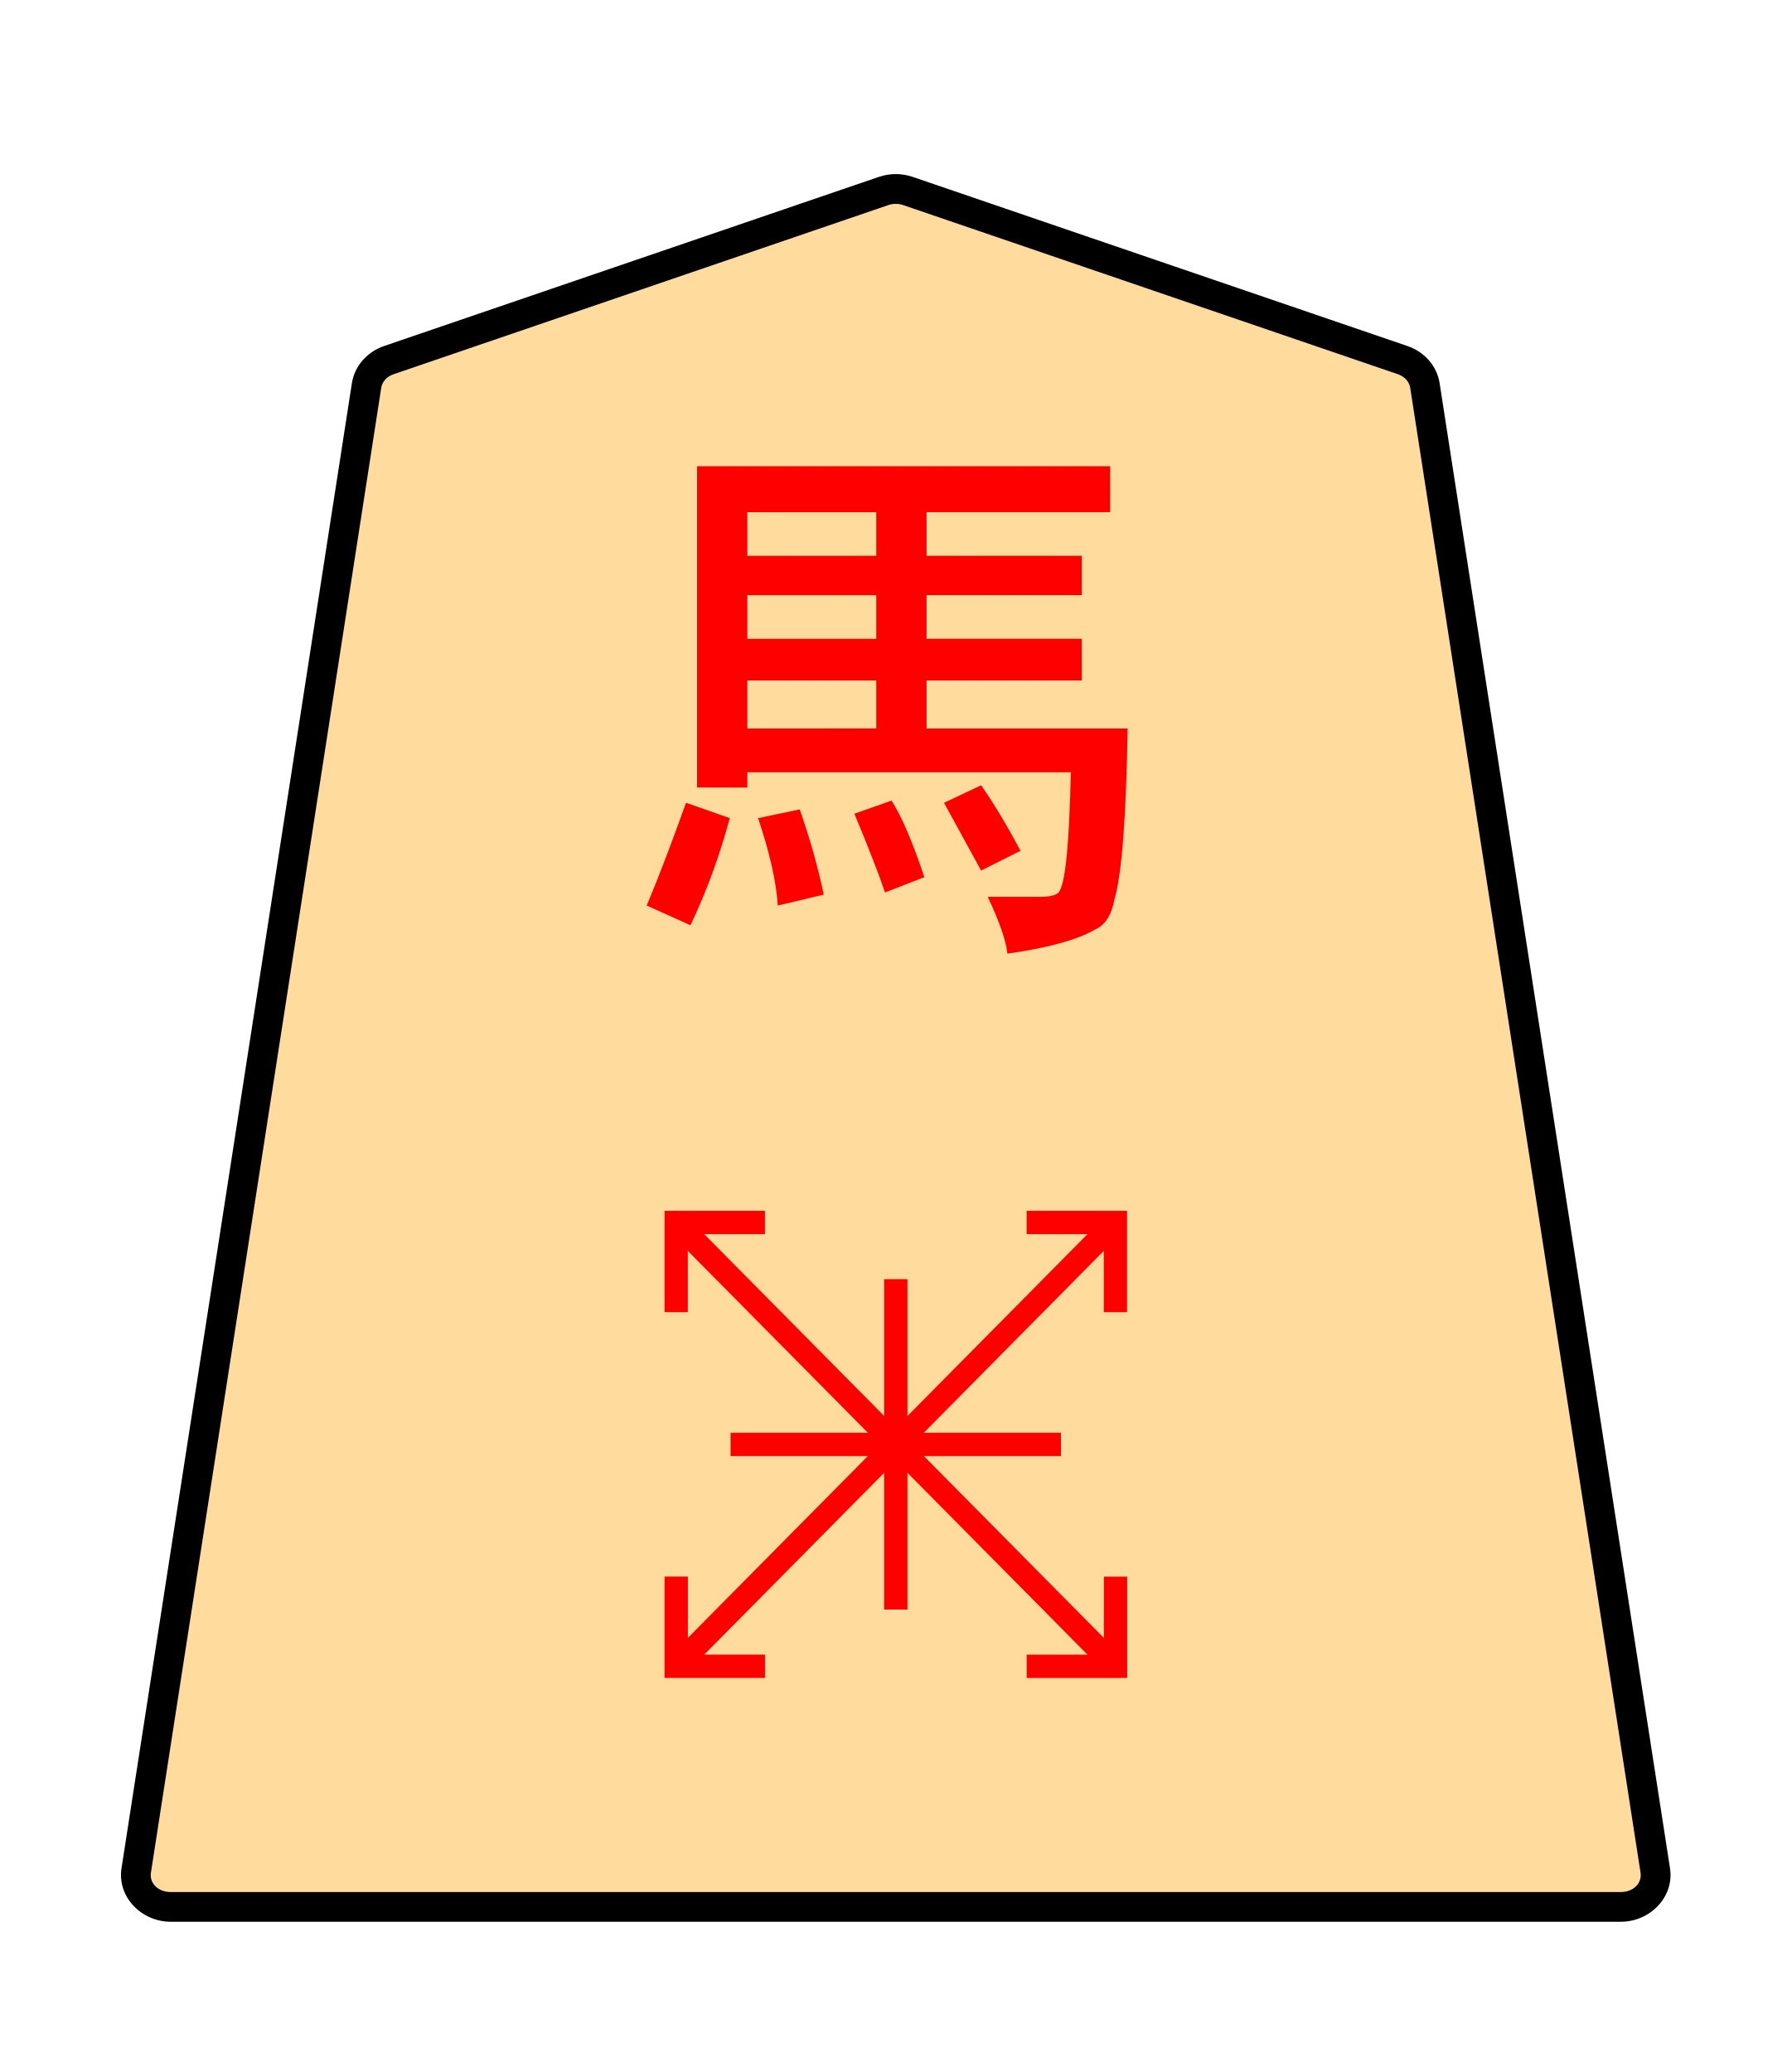
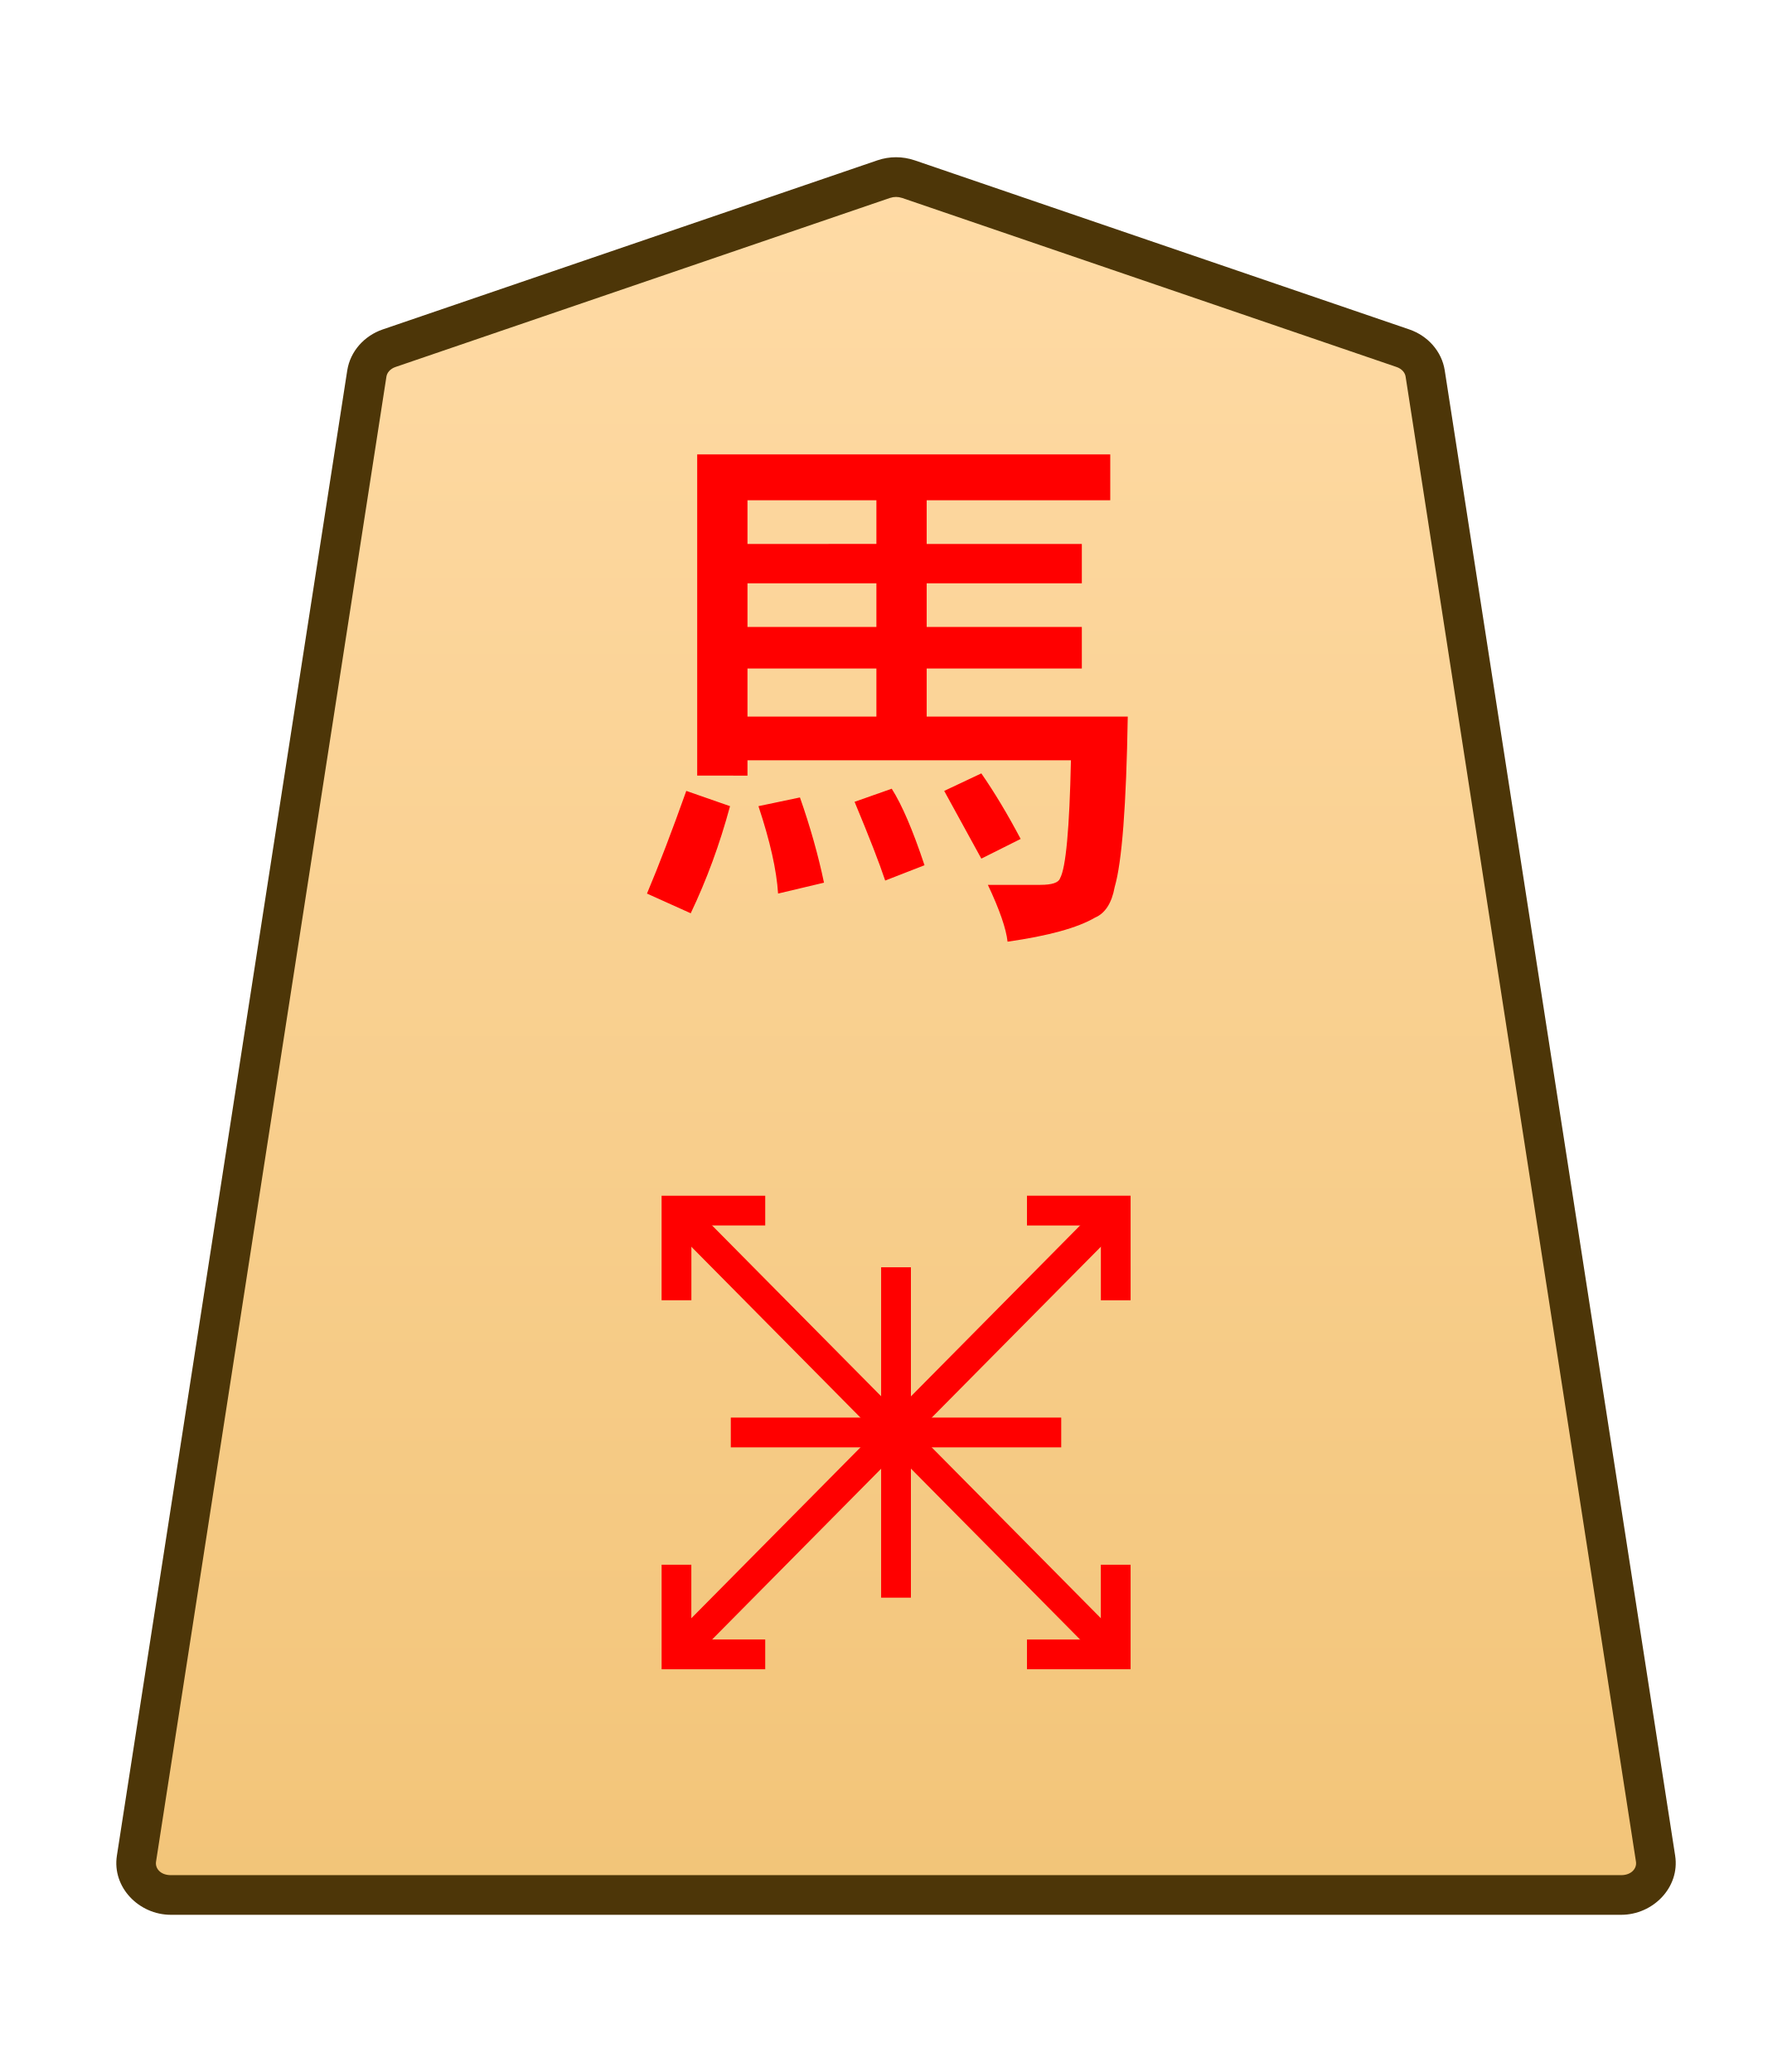
- <svg xmlns="http://www.w3.org/2000/svg" width="27.117mm" height="31.359mm" viewBox="0 0 27.117 31.359" version="1.1" id="svg1">
+ <svg xmlns="http://www.w3.org/2000/svg" xmlns:xlink="http://www.w3.org/1999/xlink" width="27.117mm" height="31.359mm" viewBox="0 0 27.117 31.359" version="1.1" id="svg1">
  <defs id="defs1">
-     <clipPath clipPathUnits="userSpaceOnUse" id="clipPath1374-0">
-       <path d="M 0,2834.646 H 2834.646 V 0 H 0 Z" transform="translate(-461.1153,-1475.178)" id="path1374-8" />
+     <linearGradient xlink:href="#linearGradient22" id="linearGradient2" x1="-460.095" y1="133.828" x2="-460.095" y2="58.427" gradientUnits="userSpaceOnUse" gradientTransform="translate(471.7984,-125.636)" />
+     <linearGradient id="linearGradient22">
+       <stop style="stop-color:#ffdba6;stop-opacity:1;" offset="0" id="stop21" />
+       <stop style="stop-color:#f2c478;stop-opacity:1;" offset="1" id="stop22" />
+     </linearGradient>
+     <clipPath clipPathUnits="userSpaceOnUse" id="clipPath1374">
+       <path d="M 0,2834.646 H 2834.646 V 0 H 0 Z" transform="translate(-461.1153,-1475.178)" id="path1374" />
    </clipPath>
  </defs>
  <g id="layer1">
-     <g id="path1373" clip-path="url(#clipPath1374-0)" transform="matrix(0.3527778,0,0,-0.3527778,21.22714,5.45025)">
-       <path style="color:#000000;fill:#ffdb9d;stroke-miterlimit:10;-inkscape-stroke:none" d="m 0,0 -21.223,7.255 c -0.337,0.115 -0.707,0.115 -1.044,0 L -43.49,0 c -0.512,-0.175 -0.879,-0.592 -0.956,-1.088 L -54.328,-64.8 c -0.128,-0.823 0.569,-1.559 1.477,-1.559 h 31.106 31.106 c 0.907,0 1.605,0.736 1.477,1.559 L 0.955,-1.088 C 0.879,-0.592 0.512,-0.175 0,0" id="path1" />
-       <path style="color:#000000;fill:#000000 icc-color(sRGB-IEC61966-2, 0.1, 0, 0, 0);stroke-miterlimit:10;-inkscape-stroke:none" d="m -52.852,-66.996 c -1.252,0 -2.297,1.066 -2.107,2.293 l 9.883,63.713 c 0.116,0.745 0.663,1.348 1.379,1.594 l 21.225,7.256 c 0.472,0.161 0.983,0.161 1.455,0 L 0.207,0.604 c 0.717,-0.245 1.264,-0.848 1.379,-1.594 v -0.002 L 11.469,-64.701 c 0.191,-1.228 -0.855,-2.295 -2.107,-2.295 H -21.744 Z m 0,1.275 h 31.107 31.105 c 0.562,0 0.911,0.404 0.846,0.822 L 0.324,-1.186 c -0.038,0.245 -0.224,0.477 -0.531,0.582 L -21.43,6.652 c -0.202,0.069 -0.429,0.069 -0.631,0 l -21.223,-7.256 c -0.307,-0.105 -0.495,-0.336 -0.533,-0.582 l -9.881,-63.713 c -0.065,-0.419 0.282,-0.822 0.846,-0.822 z" id="path2" />
+     <g id="path1373" clip-path="url(#clipPath1374)" transform="matrix(0.3527778,0,0,-0.3527778,21.23115,5.270016)">
+       <path style="color:#000000;fill:url(#linearGradient2);stroke-miterlimit:10;-inkscape-stroke:none" d="m 0,0 -21.223,7.255 c -0.337,0.115 -0.707,0.115 -1.044,0 L -43.49,0 c -0.512,-0.175 -0.879,-0.592 -0.956,-1.088 L -54.328,-64.8 c -0.128,-0.823 0.569,-1.559 1.477,-1.559 h 31.106 31.106 c 0.907,0 1.605,0.736 1.477,1.559 L 0.955,-1.088 C 0.879,-0.592 0.512,-0.175 0,0" id="path12" />
+       <path style="color:#000000;fill:#4d3608;stroke-miterlimit:10;-inkscape-stroke:none" d="m -52.852,-67.209 c -1.368,0 -2.528,1.177 -2.316,2.539 l 9.881,63.713 c 0.129,0.829 0.736,1.493 1.521,1.762 l 21.225,7.256 c 0.517,0.176 1.075,0.176 1.592,0 h 0.002 L 0.275,0.805 C 1.06,0.536 1.667,-0.127 1.795,-0.957 v -0.002 L 11.678,-64.67 c 0.212,-1.363 -0.949,-2.539 -2.316,-2.539 H -21.744 Z m 0,1.701 h 31.107 31.105 c 0.447,0 0.681,0.293 0.637,0.576 v 0.002 L 0.115,-1.217 c -0.025,0.161 -0.152,0.331 -0.391,0.412 L -21.498,6.451 v -0.002 c -0.157,0.054 -0.337,0.054 -0.494,0 v 0.002 l -21.223,-7.256 c -0.238,-0.082 -0.365,-0.251 -0.391,-0.414 l -9.883,-63.711 v -0.002 c -0.044,-0.284 0.188,-0.576 0.637,-0.576 z" id="path13" />
    </g>
-     <path style="fill:#ff0000;stroke-width:0.353" d="m 11.474,12.382 0.628,-0.132 q 0.232,0.661 0.364,1.29 l -0.695,0.165 q -0.033,-0.529 -0.298,-1.323 z m -1.091,-0.232 0.661,0.232 q -0.232,0.86 -0.595,1.621 L 9.787,13.705 Q 10.051,13.076 10.382,12.15 Z m 2.547,0.165 0.562,-0.198 q 0.232,0.364 0.496,1.158 l -0.595,0.232 q -0.132,-0.397 -0.463,-1.191 z m 1.918,0.86 -0.562,-1.025 0.562,-0.265 q 0.298,0.43 0.595,0.992 z m -1.587,-2.15 V 10.298 h -1.951 v 0.728 z m 0,-1.356 v -0.661 h -1.951 v 0.661 z m 0,-1.257 V 7.752 h -1.951 v 0.661 z m -2.712,3.506 v -4.862 h 6.251 v 0.695 h -2.778 v 0.661 h 2.348 v 0.595 h -2.348 v 0.661 h 2.348 V 10.298 h -2.348 v 0.728 h 3.043 q -0.033,2.017 -0.198,2.58 -0.066,0.364 -0.298,0.463 -0.397,0.232 -1.323,0.364 -0.033,-0.298 -0.298,-0.86 h 0.794 q 0.265,0 0.298,-0.099 0.132,-0.232 0.165,-1.786 h -4.895 v 0.232 z" id="text1374" aria-label="馬" />
-     <path style="color:#000000;fill:#ff0000;stroke-width:0.353;stroke-miterlimit:10;-inkscape-stroke:none" d="m 16.755,25.343 -6.648,-6.717 0.251,-0.249 6.648,6.717 z" id="path1375" />
-     <path style="color:#000000;fill:#ff0000;stroke-width:0.353;stroke-miterlimit:10;-inkscape-stroke:none" d="m 10.057,19.859 v -1.534 h 1.519 v 0.353 h -1.167 v 1.181 z" id="path1377" />
-     <path style="color:#000000;fill:#ff0000;stroke-width:0.353;stroke-miterlimit:10;-inkscape-stroke:none" d="m 15.538,25.396 v -0.353 l 1.167,-6.89e-4 v -1.18 h 0.353 v 1.533 z" id="path1379" />
-     <path style="color:#000000;fill:#ff0000;stroke-width:0.353;stroke-miterlimit:10;-inkscape-stroke:none" d="m 10.359,25.343 -0.251,-0.249 6.648,-6.717 0.251,0.248 z" id="path1381" />
-     <path style="color:#000000;fill:#ff0000;stroke-width:0.353;stroke-miterlimit:10;-inkscape-stroke:none" d="m 10.057,25.395 v -1.534 h 0.353 v 1.181 h 1.167 v 0.353 z" id="path1383" />
-     <path style="color:#000000;fill:#ff0000;stroke-width:0.353;stroke-miterlimit:10;-inkscape-stroke:none" d="m 16.704,19.859 v -1.181 h -1.167 v -0.353 h 1.519 v 1.534 z" id="path1385" />
-     <path style="color:#000000;fill:#ff0000;stroke-width:0.353;stroke-miterlimit:10;-inkscape-stroke:none" d="m 13.38,24.36 v -5 h 0.353 v 5 z" id="path1411" />
-     <path style="color:#000000;fill:#ff0000;stroke-width:0.353;stroke-miterlimit:10;-inkscape-stroke:none" d="m 11.056,22.037 v -0.353 h 5 v 0.353 z" id="path1413" />
+     <path style="fill:#ff0000;stroke-width:0.353" d="m 11.478,12.201 0.628,-0.132 q 0.232,0.661 0.364,1.29 l -0.695,0.165 Q 11.742,12.995 11.478,12.201 Z M 10.386,11.97 11.048,12.201 q -0.232,0.86 -0.595,1.621 L 9.791,13.524 q 0.265,-0.628 0.595,-1.554 z m 2.547,0.165 0.562,-0.198 q 0.232,0.364 0.496,1.158 l -0.595,0.232 q -0.132,-0.397 -0.463,-1.191 z m 1.918,0.86 -0.562,-1.025 0.562,-0.265 q 0.298,0.43 0.595,0.992 z M 13.263,10.845 V 10.118 H 11.312 V 10.845 Z m 0,-1.356 V 8.828 h -1.951 v 0.661 z m 0,-1.257 V 7.571 H 11.312 V 8.233 Z m -2.712,3.506 V 6.877 H 16.802 V 7.571 H 14.024 V 8.233 h 2.348 v 0.595 h -2.348 v 0.661 h 2.348 V 10.118 H 14.024 V 10.845 h 3.043 q -0.033,2.017 -0.198,2.58 -0.066,0.364 -0.298,0.463 -0.397,0.232 -1.323,0.364 -0.033,-0.298 -0.298,-0.86 h 0.794 q 0.265,0 0.298,-0.099 0.132,-0.232 0.165,-1.786 h -4.895 v 0.232 z" id="text1374" aria-label="馬" />
+     <path style="color:#000000;fill:#ff0000;stroke-miterlimit:10;-inkscape-stroke:none" d="m -0.453,-0.449 -18.844,19.041 0.906,0.896 18.844,-19.039 z" id="path1375" transform="matrix(0.3527778,0,0,-0.3527778,16.88482,25.0386)" />
+     <path style="color:#000000;fill:#ff0000;stroke-miterlimit:10;-inkscape-stroke:none" d="M -0.639,0 V 4.484 H 3.807 V 3.209 H 0.639 V 0 Z" id="path1377" transform="matrix(0.3527778,0,0,-0.3527778,10.23761,19.67885)" />
+     <path style="color:#000000;fill:#ff0000;stroke-miterlimit:10;-inkscape-stroke:none" d="m -3.807,-4.484 v 1.275 h 3.168 V 0 h 1.277 v -4.484 z" id="path1379" transform="matrix(0.3527778,0,0,-0.3527778,16.88482,23.6816)" />
+     <path style="color:#000000;fill:#ff0000;stroke-miterlimit:10;-inkscape-stroke:none" d="m -18.391,-19.488 -0.906,0.896 18.844,19.041 0.906,-0.898 z" id="path1381" transform="matrix(0.3527778,0,0,-0.3527778,16.88482,18.32186)" />
+     <path style="color:#000000;fill:#ff0000;stroke-miterlimit:10;-inkscape-stroke:none" d="M -4.445,-0.639 V 3.848 h 1.275 V 0.639 H 0 v -1.277 z" id="path1383" transform="matrix(0.3527778,0,0,-0.3527778,11.58053,25.0386)" />
+     <path style="color:#000000;fill:#ff0000;stroke-miterlimit:10;-inkscape-stroke:none" d="m 3.17,-3.848 v 3.209 H 0 V 0.639 H 4.445 V -3.848 Z" id="path1385" transform="matrix(0.3527778,0,0,-0.3527778,15.54187,18.32186)" />
+     <path style="color:#000000;fill:#ff0000;stroke-miterlimit:10;-inkscape-stroke:none" d="M -0.639,0 V 14.174 H 0.639 V 0 Z" id="path1411" transform="matrix(0.3527778,0,0,-0.3527778,13.55993,24.1801)" />
+     <path style="color:#000000;fill:#ff0000;stroke-miterlimit:10;-inkscape-stroke:none" d="M -14.174,-0.639 V 0.639 H 0 v -1.277 z" id="path1413" transform="matrix(0.3527778,0,0,-0.3527778,16.05992,21.68006)" />
  </g>
</svg>
